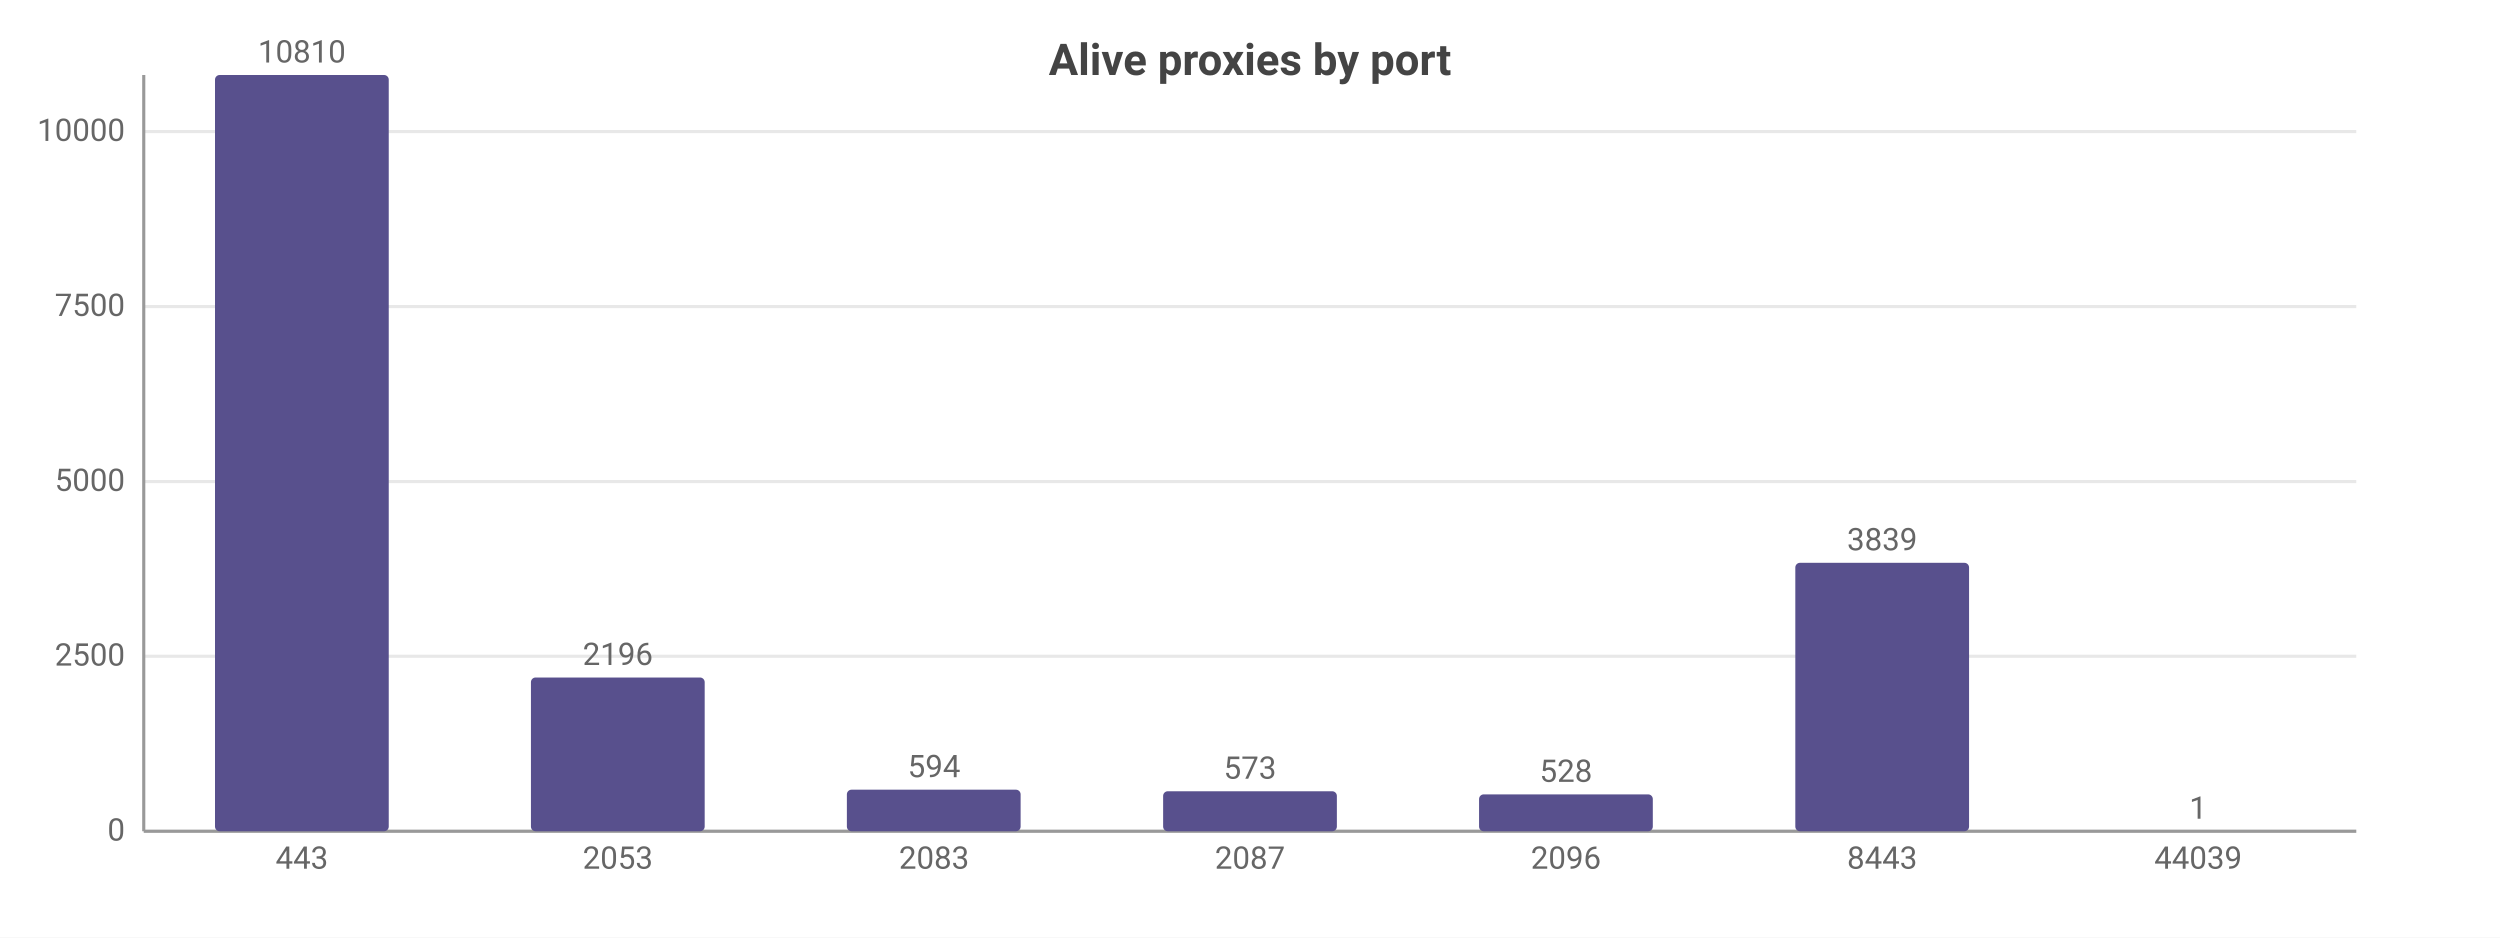
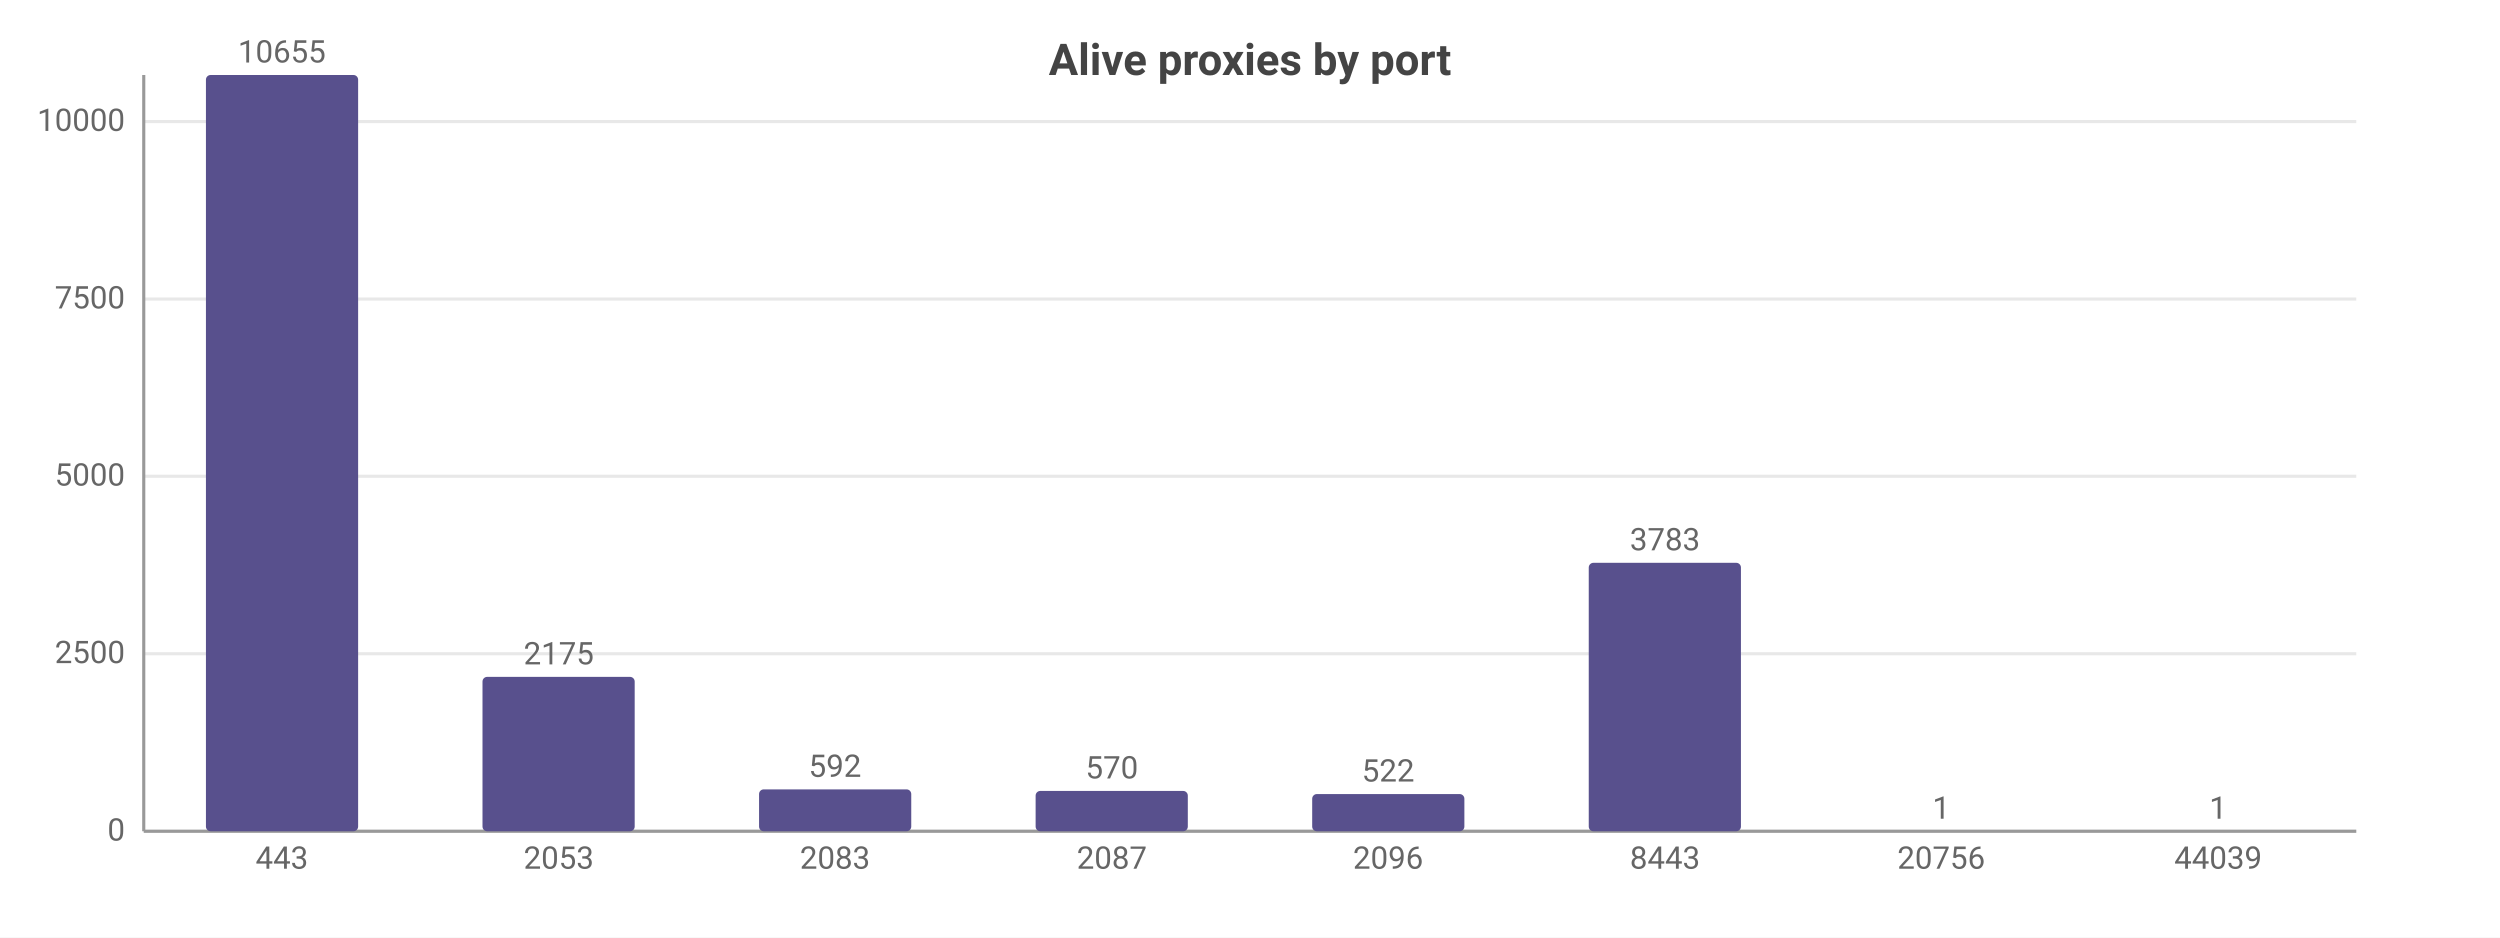
<svg xmlns="http://www.w3.org/2000/svg" width="800" height="300" viewBox="0 0 800 300">
  <rect width="800" height="300" fill="#ffffff" />
  <style>text{font-family:system-ui,-apple-system,'Segoe UI',Roboto,sans-serif}.g{stroke:#e8e8e8;stroke-width:1}.a{stroke:#999;stroke-width:1}.t{font-size:10px;fill:#666}.m{font-size:10px;text-anchor:middle;fill:#666}.e{font-size:10px;text-anchor:end;fill:#666}.l{font-size:11px;fill:#333}.tt{font-size:14px;font-weight:600;text-anchor:middle;fill:#444}.em{font-size:13px;text-anchor:middle;fill:#999}</style>
  <text class="tt" x="400.0" y="24">Alive proxies by port</text>
  <line class="g" x1="46" y1="266" x2="754" y2="266" />
  <text class="e" x="40" y="269">0</text>
-   <line class="g" x1="46" y1="210.0" x2="754" y2="210.0" />
-   <text class="e" x="40" y="213.0">2500</text>
-   <line class="g" x1="46" y1="154.1" x2="754" y2="154.1" />
-   <text class="e" x="40" y="157.1">5000</text>
-   <line class="g" x1="46" y1="98.1" x2="754" y2="98.1" />
-   <text class="e" x="40" y="101.1">7500</text>
-   <line class="g" x1="46" y1="42.1" x2="754" y2="42.1" />
-   <text class="e" x="40" y="45.1">10000</text>
+   <line class="g" x1="46" y1="209.2" x2="754" y2="209.2" />
+   <text class="e" x="40" y="212.2">2500</text>
+   <line class="g" x1="46" y1="152.4" x2="754" y2="152.4" />
+   <text class="e" x="40" y="155.4">5000</text>
+   <line class="g" x1="46" y1="95.7" x2="754" y2="95.7" />
+   <text class="e" x="40" y="98.7">7500</text>
+   <line class="g" x1="46" y1="38.9" x2="754" y2="38.9" />
+   <text class="e" x="40" y="41.9">10000</text>
  <line class="a" x1="46" y1="24" x2="46" y2="266" />
  <line class="a" x1="46" y1="266" x2="754" y2="266" />
-   <rect x="68.8" y="24" width="55.6" height="242" fill="#58508d" rx="1.5" />
-   <text class="m" x="96.6" y="20">10810</text>
-   <text class="m" x="96.6" y="278">443</text>
-   <rect x="169.9" y="216.8" width="55.6" height="49.2" fill="#58508d" rx="1.5" />
-   <text class="m" x="197.7" y="212.8">2196</text>
-   <text class="m" x="197.7" y="278">2053</text>
-   <rect x="271.0" y="252.7" width="55.6" height="13.3" fill="#58508d" rx="1.5" />
-   <text class="m" x="298.9" y="248.7">594</text>
-   <text class="m" x="298.9" y="278">2083</text>
-   <rect x="372.2" y="253.2" width="55.6" height="12.8" fill="#58508d" rx="1.5" />
-   <text class="m" x="400" y="249.2">573</text>
-   <text class="m" x="400" y="278">2087</text>
-   <rect x="473.3" y="254.2" width="55.6" height="11.8" fill="#58508d" rx="1.5" />
-   <text class="m" x="501.1" y="250.2">528</text>
-   <text class="m" x="501.1" y="278">2096</text>
-   <rect x="574.5" y="180.1" width="55.6" height="85.9" fill="#58508d" rx="1.5" />
-   <text class="m" x="602.3" y="176.1">3839</text>
-   <text class="m" x="602.3" y="278">8443</text>
-   <rect x="675.6" y="266.0" width="55.6" height="0.0" fill="#58508d" rx="1.5" />
-   <text class="m" x="703.4" y="262.0">1</text>
-   <text class="m" x="703.4" y="278">44039</text>
+   <rect x="65.9" y="24" width="48.7" height="242" fill="#58508d" rx="1.5" />
+   <text class="m" x="90.2" y="20">10655</text>
+   <text class="m" x="90.2" y="278">443</text>
+   <rect x="154.4" y="216.6" width="48.7" height="49.4" fill="#58508d" rx="1.5" />
+   <text class="m" x="178.8" y="212.6">2175</text>
+   <text class="m" x="178.8" y="278">2053</text>
+   <rect x="242.9" y="252.6" width="48.7" height="13.4" fill="#58508d" rx="1.5" />
+   <text class="m" x="267.2" y="248.6">592</text>
+   <text class="m" x="267.2" y="278">2083</text>
+   <rect x="331.4" y="253.1" width="48.7" height="12.9" fill="#58508d" rx="1.5" />
+   <text class="m" x="355.8" y="249.1">570</text>
+   <text class="m" x="355.8" y="278">2087</text>
+   <rect x="419.9" y="254.1" width="48.7" height="11.9" fill="#58508d" rx="1.5" />
+   <text class="m" x="444.2" y="250.1">522</text>
+   <text class="m" x="444.2" y="278">2096</text>
+   <rect x="508.4" y="180.1" width="48.7" height="85.9" fill="#58508d" rx="1.5" />
+   <text class="m" x="532.8" y="176.1">3783</text>
+   <text class="m" x="532.8" y="278">8443</text>
+   <rect x="596.9" y="266.0" width="48.7" height="0.0" fill="#58508d" rx="1.5" />
+   <text class="m" x="621.2" y="262.0">1</text>
+   <text class="m" x="621.2" y="278">20756</text>
+   <rect x="685.4" y="266.0" width="48.7" height="0.0" fill="#58508d" rx="1.5" />
+   <text class="m" x="709.8" y="262.0">1</text>
+   <text class="m" x="709.8" y="278">44039</text>
</svg>
